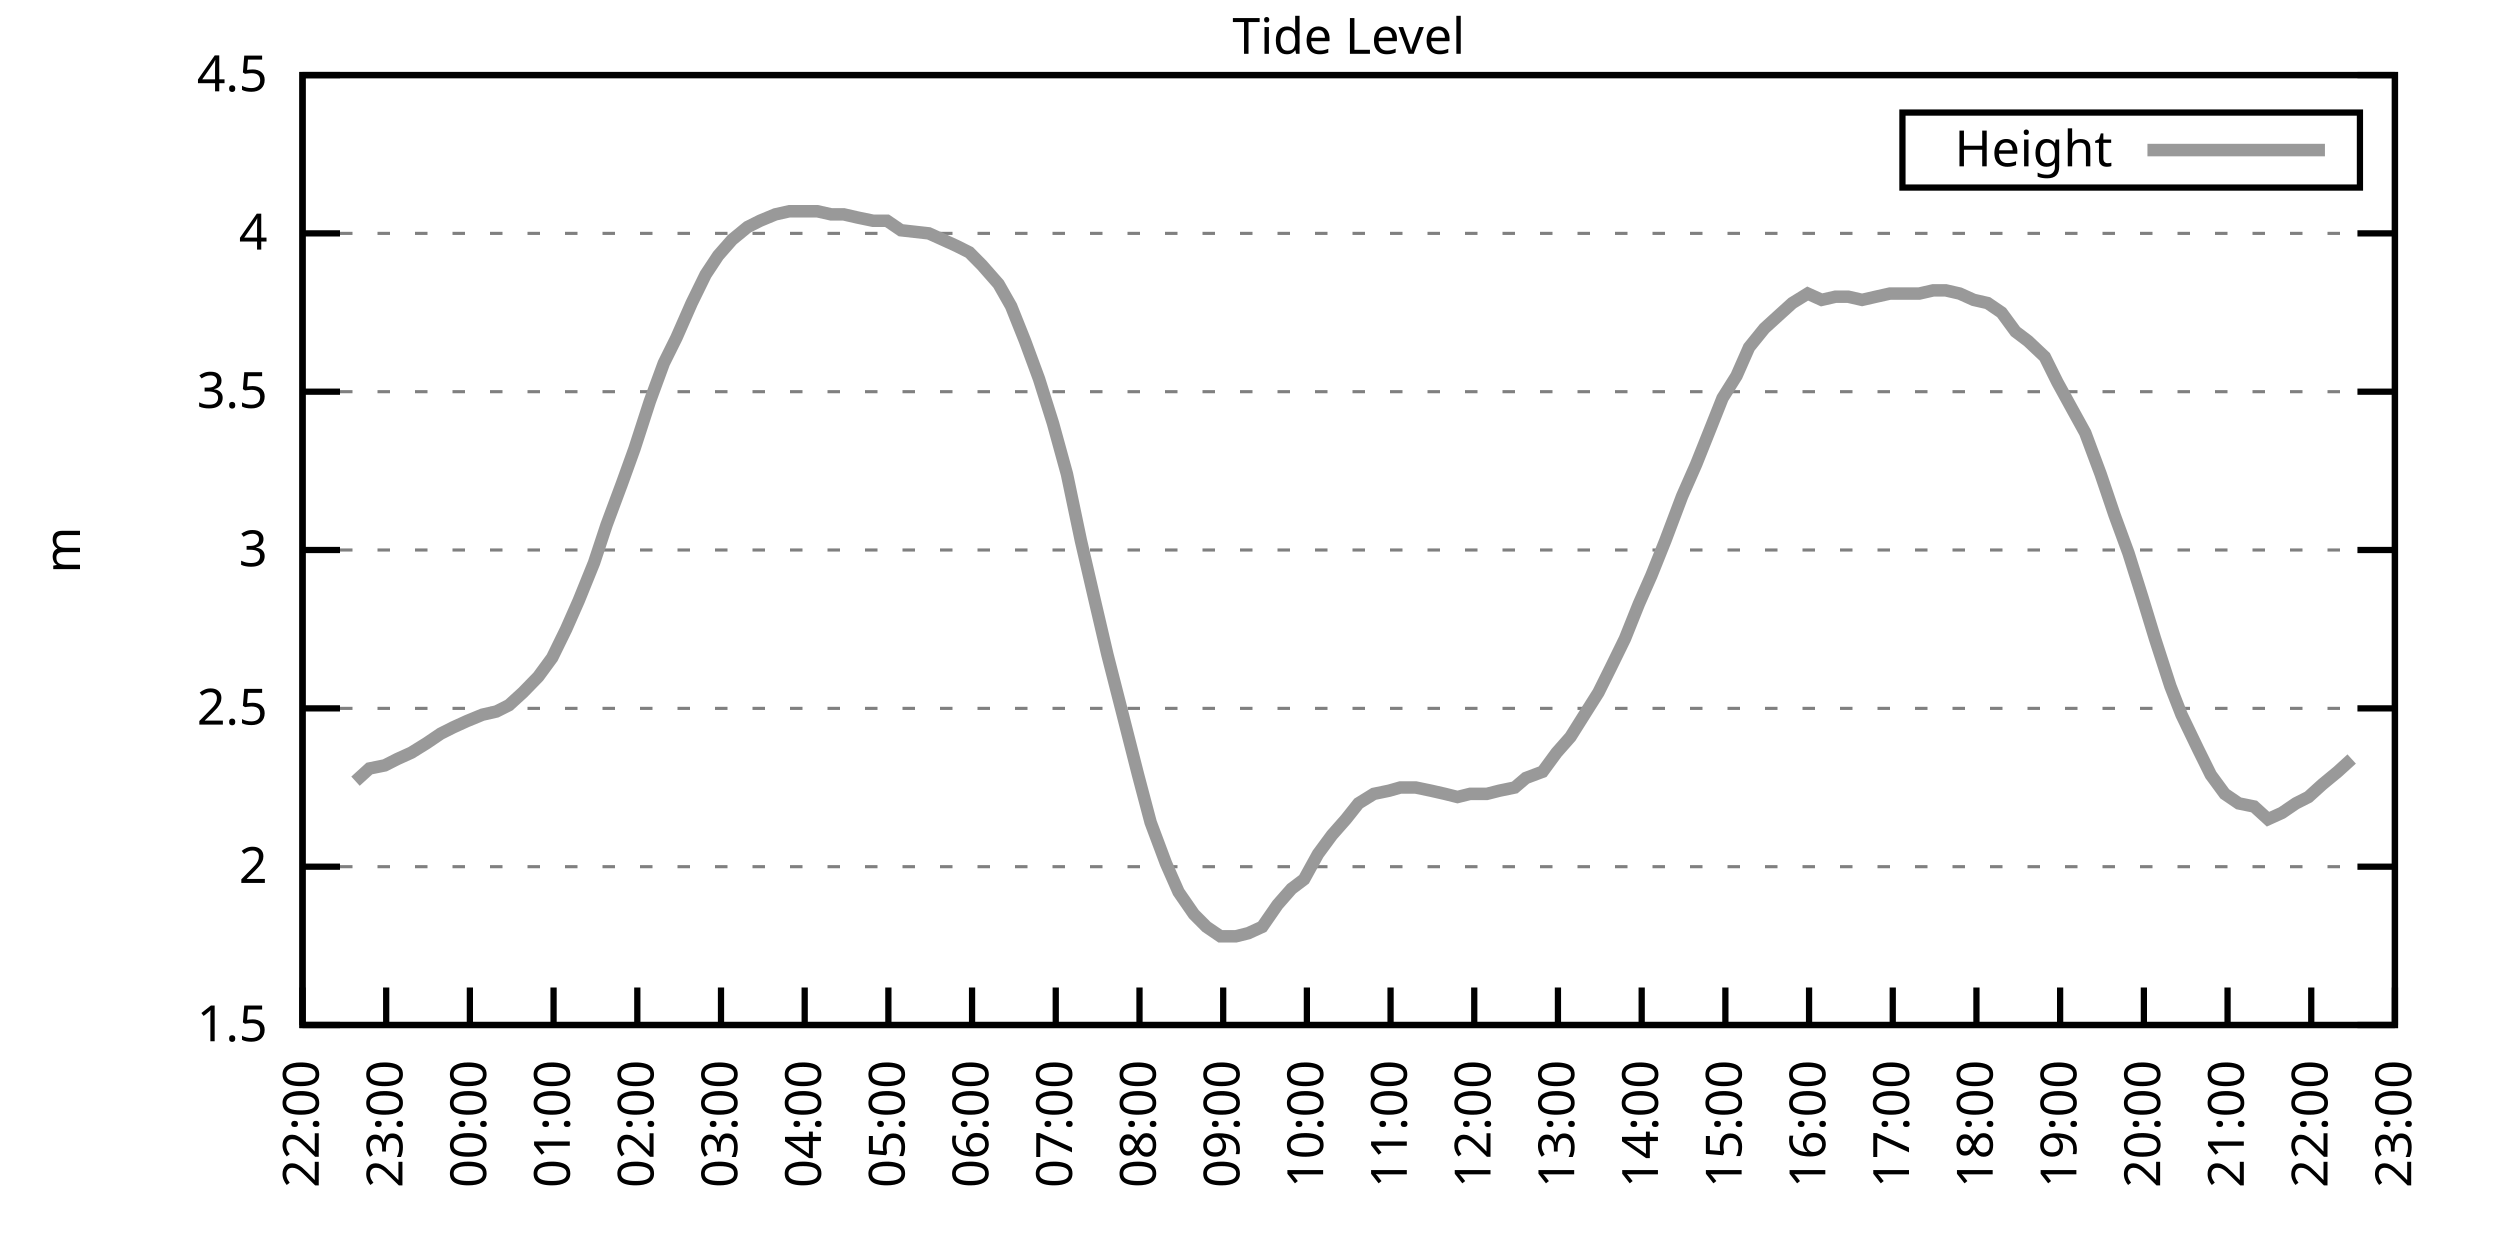
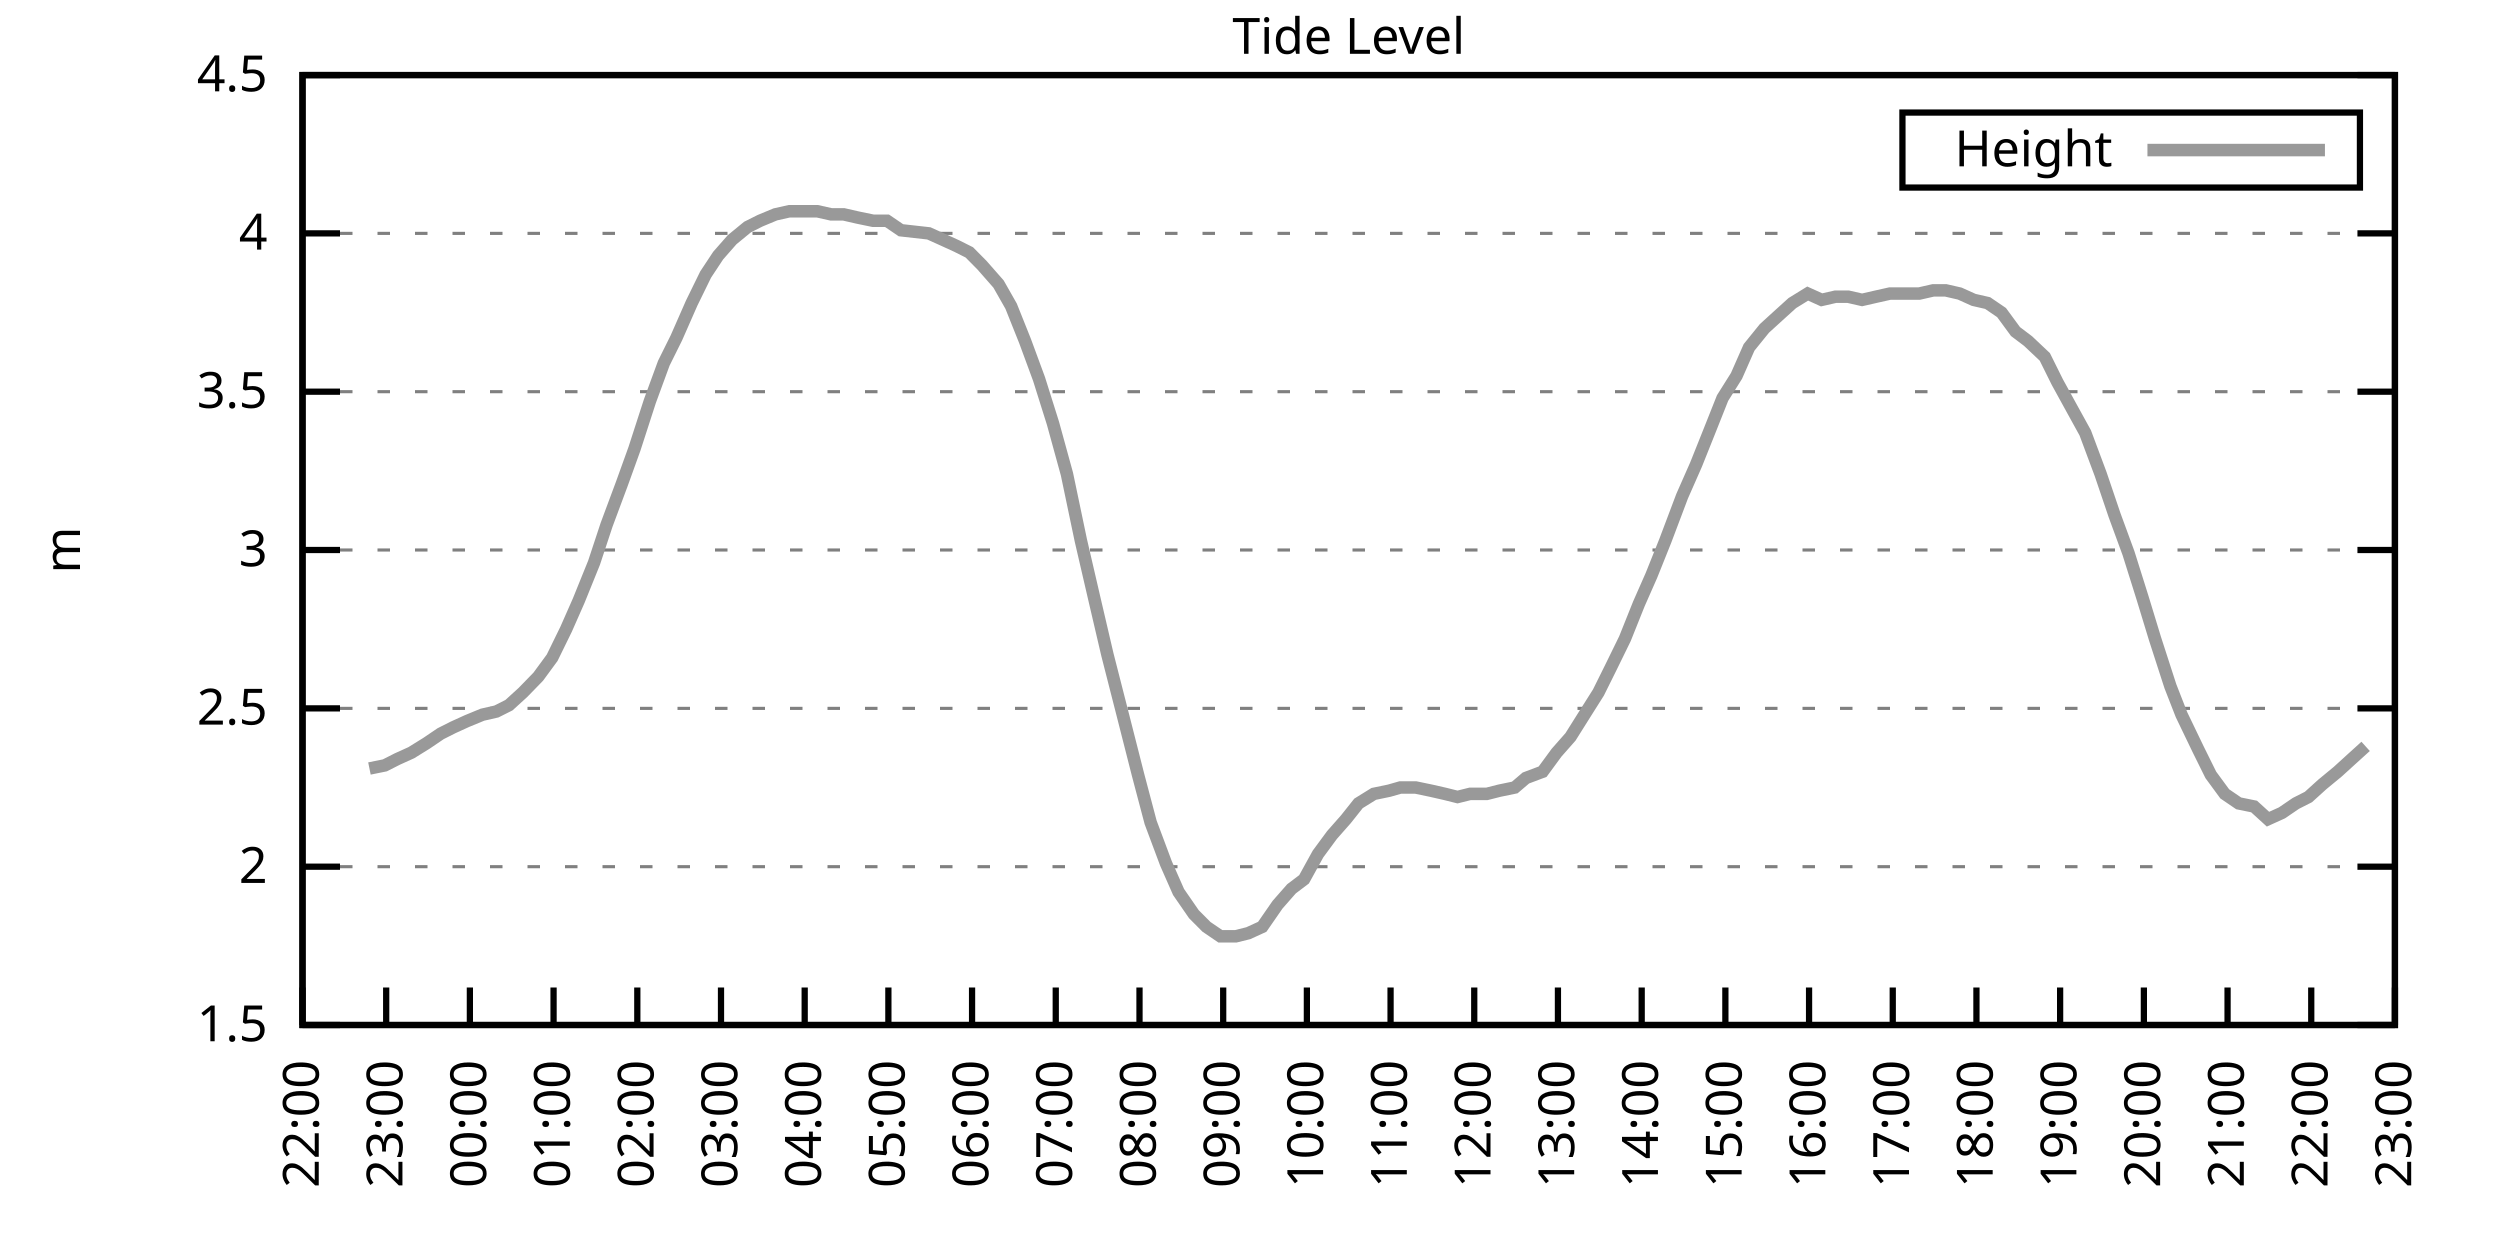
<svg xmlns="http://www.w3.org/2000/svg" xmlns:xlink="http://www.w3.org/1999/xlink" width="400" height="200" viewBox="0 0 400 200">
  <g id="gnuplot_canvas">
    <rect x="0" y="0" width="400" height="200" fill="none" />
    <defs>
      <circle id="gpDot" r="0.5" stroke-width="0.5" stroke="currentColor" />
      <path id="gpPt0" stroke-width="0.333" stroke="currentColor" d="M-1,0 h2 M0,-1 v2" />
      <path id="gpPt1" stroke-width="0.333" stroke="currentColor" d="M-1,-1 L1,1 M1,-1 L-1,1" />
      <path id="gpPt2" stroke-width="0.333" stroke="currentColor" d="M-1,0 L1,0 M0,-1 L0,1 M-1,-1 L1,1 M-1,1 L1,-1" />
      <rect id="gpPt3" stroke-width="0.333" stroke="currentColor" x="-1" y="-1" width="2" height="2" />
      <rect id="gpPt4" stroke-width="0.333" stroke="currentColor" fill="currentColor" x="-1" y="-1" width="2" height="2" />
      <circle id="gpPt5" stroke-width="0.333" stroke="currentColor" cx="0" cy="0" r="1" />
      <use xlink:href="#gpPt5" id="gpPt6" fill="currentColor" stroke="none" />
      <path id="gpPt7" stroke-width="0.333" stroke="currentColor" d="M0,-1.33 L-1.33,0.67 L1.33,0.67 z" />
      <use xlink:href="#gpPt7" id="gpPt8" fill="currentColor" stroke="none" />
      <use xlink:href="#gpPt7" id="gpPt9" stroke="currentColor" transform="rotate(180)" />
      <use xlink:href="#gpPt9" id="gpPt10" fill="currentColor" stroke="none" />
      <use xlink:href="#gpPt3" id="gpPt11" stroke="currentColor" transform="rotate(45)" />
      <use xlink:href="#gpPt11" id="gpPt12" fill="currentColor" stroke="none" />
      <path id="gpPt13" stroke-width="0.333" stroke="currentColor" d="M0,1.330 L1.265,0.411 L0.782,-1.067 L-0.782,-1.076 L-1.265,0.411 z" />
      <use xlink:href="#gpPt13" id="gpPt14" fill="currentColor" stroke="none" />
      <filter id="textbox" filterUnits="objectBoundingBox" x="0" y="0" height="1" width="1">
        <feFlood flood-color="white" flood-opacity="1" result="bgnd" />
        <feComposite in="SourceGraphic" in2="bgnd" operator="atop" />
      </filter>
      <filter id="greybox" filterUnits="objectBoundingBox" x="0" y="0" height="1" width="1">
        <feFlood flood-color="lightgrey" flood-opacity="1" result="grey" />
        <feComposite in="SourceGraphic" in2="grey" operator="atop" />
      </filter>
    </defs>
    <g fill="none" color="white" stroke="currentColor" stroke-width="1.00" stroke-linecap="butt" stroke-linejoin="miter">
</g>
    <g fill="none" color="black" stroke="currentColor" stroke-width="1.00" stroke-linecap="butt" stroke-linejoin="miter">
      <g stroke="none" shape-rendering="crispEdges">
        <polygon fill="rgb(255, 255, 255)" points="48.40,164.00 383.18,164.00 383.18,12.02 48.40,12.02 " />
      </g>
    </g>
    <g fill="none" color="black" stroke="currentColor" stroke-width="1.00" stroke-linecap="butt" stroke-linejoin="miter">
</g>
    <g fill="none" color="black" stroke="black" stroke-width="0.50" stroke-linecap="butt" stroke-linejoin="miter">
</g>
    <g fill="none" color="gray" stroke="currentColor" stroke-width="0.50" stroke-linecap="butt" stroke-linejoin="miter">
      <path stroke="gray" stroke-dasharray="2,4" class="gridline" d="M48.40,164.00 L383.19,164.00  " />
    </g>
    <g fill="none" color="gray" stroke="gray" stroke-width="1.00" stroke-linecap="butt" stroke-linejoin="miter">
</g>
    <g fill="none" color="black" stroke="currentColor" stroke-width="1.00" stroke-linecap="butt" stroke-linejoin="miter">
      <path stroke="black" d="M48.40,164.00 L54.40,164.00 M383.19,164.00 L377.19,164.00  " />
      <g transform="translate(42.80,166.60)" stroke="none" fill="black" font-family="Sans" font-size="8.00" text-anchor="end">
        <text>
          <tspan font-family="Sans"> 1.5</tspan>
        </text>
      </g>
    </g>
    <g fill="none" color="black" stroke="currentColor" stroke-width="1.00" stroke-linecap="butt" stroke-linejoin="miter">
</g>
    <g fill="none" color="black" stroke="black" stroke-width="0.50" stroke-linecap="butt" stroke-linejoin="miter">
</g>
    <g fill="none" color="gray" stroke="currentColor" stroke-width="0.50" stroke-linecap="butt" stroke-linejoin="miter">
      <path stroke="gray" stroke-dasharray="2,4" class="gridline" d="M48.40,138.67 L383.19,138.67  " />
    </g>
    <g fill="none" color="gray" stroke="gray" stroke-width="1.00" stroke-linecap="butt" stroke-linejoin="miter">
</g>
    <g fill="none" color="black" stroke="currentColor" stroke-width="1.00" stroke-linecap="butt" stroke-linejoin="miter">
      <path stroke="black" d="M48.40,138.67 L54.40,138.67 M383.19,138.67 L377.19,138.67  " />
      <g transform="translate(42.80,141.27)" stroke="none" fill="black" font-family="Sans" font-size="8.00" text-anchor="end">
        <text>
          <tspan font-family="Sans"> 2</tspan>
        </text>
      </g>
    </g>
    <g fill="none" color="black" stroke="currentColor" stroke-width="1.00" stroke-linecap="butt" stroke-linejoin="miter">
</g>
    <g fill="none" color="black" stroke="black" stroke-width="0.50" stroke-linecap="butt" stroke-linejoin="miter">
</g>
    <g fill="none" color="gray" stroke="currentColor" stroke-width="0.50" stroke-linecap="butt" stroke-linejoin="miter">
      <path stroke="gray" stroke-dasharray="2,4" class="gridline" d="M48.40,113.34 L383.19,113.34  " />
    </g>
    <g fill="none" color="gray" stroke="gray" stroke-width="1.00" stroke-linecap="butt" stroke-linejoin="miter">
</g>
    <g fill="none" color="black" stroke="currentColor" stroke-width="1.00" stroke-linecap="butt" stroke-linejoin="miter">
      <path stroke="black" d="M48.40,113.34 L54.40,113.34 M383.19,113.34 L377.19,113.34  " />
      <g transform="translate(42.80,115.94)" stroke="none" fill="black" font-family="Sans" font-size="8.00" text-anchor="end">
        <text>
          <tspan font-family="Sans"> 2.5</tspan>
        </text>
      </g>
    </g>
    <g fill="none" color="black" stroke="currentColor" stroke-width="1.00" stroke-linecap="butt" stroke-linejoin="miter">
</g>
    <g fill="none" color="black" stroke="black" stroke-width="0.50" stroke-linecap="butt" stroke-linejoin="miter">
</g>
    <g fill="none" color="gray" stroke="currentColor" stroke-width="0.50" stroke-linecap="butt" stroke-linejoin="miter">
      <path stroke="gray" stroke-dasharray="2,4" class="gridline" d="M48.40,88.00 L383.19,88.00  " />
    </g>
    <g fill="none" color="gray" stroke="gray" stroke-width="1.00" stroke-linecap="butt" stroke-linejoin="miter">
</g>
    <g fill="none" color="black" stroke="currentColor" stroke-width="1.00" stroke-linecap="butt" stroke-linejoin="miter">
      <path stroke="black" d="M48.40,88.00 L54.40,88.00 M383.19,88.00 L377.19,88.00  " />
      <g transform="translate(42.80,90.60)" stroke="none" fill="black" font-family="Sans" font-size="8.00" text-anchor="end">
        <text>
          <tspan font-family="Sans"> 3</tspan>
        </text>
      </g>
    </g>
    <g fill="none" color="black" stroke="currentColor" stroke-width="1.00" stroke-linecap="butt" stroke-linejoin="miter">
</g>
    <g fill="none" color="black" stroke="black" stroke-width="0.50" stroke-linecap="butt" stroke-linejoin="miter">
</g>
    <g fill="none" color="gray" stroke="currentColor" stroke-width="0.50" stroke-linecap="butt" stroke-linejoin="miter">
      <path stroke="gray" stroke-dasharray="2,4" class="gridline" d="M48.40,62.67 L383.19,62.67  " />
    </g>
    <g fill="none" color="gray" stroke="gray" stroke-width="1.00" stroke-linecap="butt" stroke-linejoin="miter">
</g>
    <g fill="none" color="black" stroke="currentColor" stroke-width="1.00" stroke-linecap="butt" stroke-linejoin="miter">
      <path stroke="black" d="M48.40,62.67 L54.40,62.67 M383.19,62.67 L377.19,62.67  " />
      <g transform="translate(42.80,65.27)" stroke="none" fill="black" font-family="Sans" font-size="8.00" text-anchor="end">
        <text>
          <tspan font-family="Sans"> 3.5</tspan>
        </text>
      </g>
    </g>
    <g fill="none" color="black" stroke="currentColor" stroke-width="1.00" stroke-linecap="butt" stroke-linejoin="miter">
</g>
    <g fill="none" color="black" stroke="black" stroke-width="0.50" stroke-linecap="butt" stroke-linejoin="miter">
</g>
    <g fill="none" color="gray" stroke="currentColor" stroke-width="0.50" stroke-linecap="butt" stroke-linejoin="miter">
      <path stroke="gray" stroke-dasharray="2,4" class="gridline" d="M48.40,37.34 L383.19,37.34  " />
    </g>
    <g fill="none" color="gray" stroke="gray" stroke-width="1.00" stroke-linecap="butt" stroke-linejoin="miter">
</g>
    <g fill="none" color="black" stroke="currentColor" stroke-width="1.00" stroke-linecap="butt" stroke-linejoin="miter">
      <path stroke="black" d="M48.40,37.34 L54.40,37.34 M383.19,37.34 L377.19,37.34  " />
      <g transform="translate(42.80,39.94)" stroke="none" fill="black" font-family="Sans" font-size="8.00" text-anchor="end">
        <text>
          <tspan font-family="Sans"> 4</tspan>
        </text>
      </g>
    </g>
    <g fill="none" color="black" stroke="currentColor" stroke-width="1.00" stroke-linecap="butt" stroke-linejoin="miter">
</g>
    <g fill="none" color="black" stroke="black" stroke-width="0.50" stroke-linecap="butt" stroke-linejoin="miter">
</g>
    <g fill="none" color="gray" stroke="currentColor" stroke-width="0.50" stroke-linecap="butt" stroke-linejoin="miter">
      <path stroke="gray" stroke-dasharray="2,4" class="gridline" d="M48.40,12.01 L383.19,12.01  " />
    </g>
    <g fill="none" color="gray" stroke="gray" stroke-width="1.00" stroke-linecap="butt" stroke-linejoin="miter">
</g>
    <g fill="none" color="black" stroke="currentColor" stroke-width="1.00" stroke-linecap="butt" stroke-linejoin="miter">
      <path stroke="black" d="M48.40,12.01 L54.40,12.01 M383.19,12.01 L377.19,12.01  " />
      <g transform="translate(42.80,14.61)" stroke="none" fill="black" font-family="Sans" font-size="8.00" text-anchor="end">
        <text>
          <tspan font-family="Sans"> 4.5</tspan>
        </text>
      </g>
    </g>
    <g fill="none" color="black" stroke="currentColor" stroke-width="1.00" stroke-linecap="butt" stroke-linejoin="miter">
      <path stroke="black" d="M48.40,164.00 L48.40,158.00  " />
      <g transform="translate(51.00,169.60) rotate(270.00)" stroke="none" fill="black" font-family="Sans" font-size="8.00" text-anchor="end">
        <text>
          <tspan font-family="Sans">22:00</tspan>
        </text>
      </g>
    </g>
    <g fill="none" color="black" stroke="currentColor" stroke-width="1.00" stroke-linecap="butt" stroke-linejoin="miter">
      <path stroke="black" d="M61.79,164.00 L61.79,158.00  " />
      <g transform="translate(64.39,169.60) rotate(270.00)" stroke="none" fill="black" font-family="Sans" font-size="8.00" text-anchor="end">
        <text>
          <tspan font-family="Sans">23:00</tspan>
        </text>
      </g>
    </g>
    <g fill="none" color="black" stroke="currentColor" stroke-width="1.00" stroke-linecap="butt" stroke-linejoin="miter">
      <path stroke="black" d="M75.18,164.00 L75.18,158.00  " />
      <g transform="translate(77.78,169.60) rotate(270.00)" stroke="none" fill="black" font-family="Sans" font-size="8.00" text-anchor="end">
        <text>
          <tspan font-family="Sans">00:00</tspan>
        </text>
      </g>
    </g>
    <g fill="none" color="black" stroke="currentColor" stroke-width="1.00" stroke-linecap="butt" stroke-linejoin="miter">
      <path stroke="black" d="M88.57,164.00 L88.57,158.00  " />
      <g transform="translate(91.17,169.60) rotate(270.00)" stroke="none" fill="black" font-family="Sans" font-size="8.00" text-anchor="end">
        <text>
          <tspan font-family="Sans">01:00</tspan>
        </text>
      </g>
    </g>
    <g fill="none" color="black" stroke="currentColor" stroke-width="1.00" stroke-linecap="butt" stroke-linejoin="miter">
      <path stroke="black" d="M101.97,164.00 L101.97,158.00  " />
      <g transform="translate(104.57,169.60) rotate(270.00)" stroke="none" fill="black" font-family="Sans" font-size="8.00" text-anchor="end">
        <text>
          <tspan font-family="Sans">02:00</tspan>
        </text>
      </g>
    </g>
    <g fill="none" color="black" stroke="currentColor" stroke-width="1.00" stroke-linecap="butt" stroke-linejoin="miter">
      <path stroke="black" d="M115.36,164.00 L115.36,158.00  " />
      <g transform="translate(117.96,169.60) rotate(270.00)" stroke="none" fill="black" font-family="Sans" font-size="8.00" text-anchor="end">
        <text>
          <tspan font-family="Sans">03:00</tspan>
        </text>
      </g>
    </g>
    <g fill="none" color="black" stroke="currentColor" stroke-width="1.00" stroke-linecap="butt" stroke-linejoin="miter">
      <path stroke="black" d="M128.75,164.00 L128.75,158.00  " />
      <g transform="translate(131.35,169.60) rotate(270.00)" stroke="none" fill="black" font-family="Sans" font-size="8.00" text-anchor="end">
        <text>
          <tspan font-family="Sans">04:00</tspan>
        </text>
      </g>
    </g>
    <g fill="none" color="black" stroke="currentColor" stroke-width="1.00" stroke-linecap="butt" stroke-linejoin="miter">
      <path stroke="black" d="M142.14,164.00 L142.14,158.00  " />
      <g transform="translate(144.74,169.60) rotate(270.00)" stroke="none" fill="black" font-family="Sans" font-size="8.00" text-anchor="end">
        <text>
          <tspan font-family="Sans">05:00</tspan>
        </text>
      </g>
    </g>
    <g fill="none" color="black" stroke="currentColor" stroke-width="1.00" stroke-linecap="butt" stroke-linejoin="miter">
      <path stroke="black" d="M155.53,164.00 L155.53,158.00  " />
      <g transform="translate(158.13,169.60) rotate(270.00)" stroke="none" fill="black" font-family="Sans" font-size="8.00" text-anchor="end">
        <text>
          <tspan font-family="Sans">06:00</tspan>
        </text>
      </g>
    </g>
    <g fill="none" color="black" stroke="currentColor" stroke-width="1.00" stroke-linecap="butt" stroke-linejoin="miter">
      <path stroke="black" d="M168.92,164.00 L168.92,158.00  " />
      <g transform="translate(171.52,169.60) rotate(270.00)" stroke="none" fill="black" font-family="Sans" font-size="8.00" text-anchor="end">
        <text>
          <tspan font-family="Sans">07:00</tspan>
        </text>
      </g>
    </g>
    <g fill="none" color="black" stroke="currentColor" stroke-width="1.00" stroke-linecap="butt" stroke-linejoin="miter">
      <path stroke="black" d="M182.32,164.00 L182.32,158.00  " />
      <g transform="translate(184.92,169.60) rotate(270.00)" stroke="none" fill="black" font-family="Sans" font-size="8.00" text-anchor="end">
        <text>
          <tspan font-family="Sans">08:00</tspan>
        </text>
      </g>
    </g>
    <g fill="none" color="black" stroke="currentColor" stroke-width="1.00" stroke-linecap="butt" stroke-linejoin="miter">
      <path stroke="black" d="M195.71,164.00 L195.71,158.00  " />
      <g transform="translate(198.31,169.60) rotate(270.00)" stroke="none" fill="black" font-family="Sans" font-size="8.00" text-anchor="end">
        <text>
          <tspan font-family="Sans">09:00</tspan>
        </text>
      </g>
    </g>
    <g fill="none" color="black" stroke="currentColor" stroke-width="1.00" stroke-linecap="butt" stroke-linejoin="miter">
      <path stroke="black" d="M209.10,164.00 L209.10,158.00  " />
      <g transform="translate(211.70,169.60) rotate(270.00)" stroke="none" fill="black" font-family="Sans" font-size="8.00" text-anchor="end">
        <text>
          <tspan font-family="Sans">10:00</tspan>
        </text>
      </g>
    </g>
    <g fill="none" color="black" stroke="currentColor" stroke-width="1.00" stroke-linecap="butt" stroke-linejoin="miter">
      <path stroke="black" d="M222.49,164.00 L222.49,158.00  " />
      <g transform="translate(225.09,169.60) rotate(270.00)" stroke="none" fill="black" font-family="Sans" font-size="8.00" text-anchor="end">
        <text>
          <tspan font-family="Sans">11:00</tspan>
        </text>
      </g>
    </g>
    <g fill="none" color="black" stroke="currentColor" stroke-width="1.00" stroke-linecap="butt" stroke-linejoin="miter">
      <path stroke="black" d="M235.88,164.00 L235.88,158.00  " />
      <g transform="translate(238.48,169.60) rotate(270.00)" stroke="none" fill="black" font-family="Sans" font-size="8.00" text-anchor="end">
        <text>
          <tspan font-family="Sans">12:00</tspan>
        </text>
      </g>
    </g>
    <g fill="none" color="black" stroke="currentColor" stroke-width="1.00" stroke-linecap="butt" stroke-linejoin="miter">
      <path stroke="black" d="M249.27,164.00 L249.27,158.00  " />
      <g transform="translate(251.87,169.60) rotate(270.00)" stroke="none" fill="black" font-family="Sans" font-size="8.00" text-anchor="end">
        <text>
          <tspan font-family="Sans">13:00</tspan>
        </text>
      </g>
    </g>
    <g fill="none" color="black" stroke="currentColor" stroke-width="1.00" stroke-linecap="butt" stroke-linejoin="miter">
      <path stroke="black" d="M262.67,164.00 L262.67,158.00  " />
      <g transform="translate(265.27,169.60) rotate(270.00)" stroke="none" fill="black" font-family="Sans" font-size="8.00" text-anchor="end">
        <text>
          <tspan font-family="Sans">14:00</tspan>
        </text>
      </g>
    </g>
    <g fill="none" color="black" stroke="currentColor" stroke-width="1.00" stroke-linecap="butt" stroke-linejoin="miter">
      <path stroke="black" d="M276.06,164.00 L276.06,158.00  " />
      <g transform="translate(278.66,169.60) rotate(270.00)" stroke="none" fill="black" font-family="Sans" font-size="8.00" text-anchor="end">
        <text>
          <tspan font-family="Sans">15:00</tspan>
        </text>
      </g>
    </g>
    <g fill="none" color="black" stroke="currentColor" stroke-width="1.00" stroke-linecap="butt" stroke-linejoin="miter">
      <path stroke="black" d="M289.45,164.00 L289.45,158.00  " />
      <g transform="translate(292.05,169.60) rotate(270.00)" stroke="none" fill="black" font-family="Sans" font-size="8.00" text-anchor="end">
        <text>
          <tspan font-family="Sans">16:00</tspan>
        </text>
      </g>
    </g>
    <g fill="none" color="black" stroke="currentColor" stroke-width="1.00" stroke-linecap="butt" stroke-linejoin="miter">
      <path stroke="black" d="M302.84,164.00 L302.84,158.00  " />
      <g transform="translate(305.44,169.60) rotate(270.00)" stroke="none" fill="black" font-family="Sans" font-size="8.00" text-anchor="end">
        <text>
          <tspan font-family="Sans">17:00</tspan>
        </text>
      </g>
    </g>
    <g fill="none" color="black" stroke="currentColor" stroke-width="1.00" stroke-linecap="butt" stroke-linejoin="miter">
      <path stroke="black" d="M316.23,164.00 L316.23,158.00  " />
      <g transform="translate(318.83,169.60) rotate(270.00)" stroke="none" fill="black" font-family="Sans" font-size="8.00" text-anchor="end">
        <text>
          <tspan font-family="Sans">18:00</tspan>
        </text>
      </g>
    </g>
    <g fill="none" color="black" stroke="currentColor" stroke-width="1.00" stroke-linecap="butt" stroke-linejoin="miter">
      <path stroke="black" d="M329.62,164.00 L329.62,158.00  " />
      <g transform="translate(332.22,169.60) rotate(270.00)" stroke="none" fill="black" font-family="Sans" font-size="8.00" text-anchor="end">
        <text>
          <tspan font-family="Sans">19:00</tspan>
        </text>
      </g>
    </g>
    <g fill="none" color="black" stroke="currentColor" stroke-width="1.00" stroke-linecap="butt" stroke-linejoin="miter">
      <path stroke="black" d="M343.02,164.00 L343.02,158.00  " />
      <g transform="translate(345.62,169.60) rotate(270.00)" stroke="none" fill="black" font-family="Sans" font-size="8.00" text-anchor="end">
        <text>
          <tspan font-family="Sans">20:00</tspan>
        </text>
      </g>
    </g>
    <g fill="none" color="black" stroke="currentColor" stroke-width="1.00" stroke-linecap="butt" stroke-linejoin="miter">
      <path stroke="black" d="M356.41,164.00 L356.41,158.00  " />
      <g transform="translate(359.01,169.60) rotate(270.00)" stroke="none" fill="black" font-family="Sans" font-size="8.00" text-anchor="end">
        <text>
          <tspan font-family="Sans">21:00</tspan>
        </text>
      </g>
    </g>
    <g fill="none" color="black" stroke="currentColor" stroke-width="1.00" stroke-linecap="butt" stroke-linejoin="miter">
      <path stroke="black" d="M369.80,164.00 L369.80,158.00  " />
      <g transform="translate(372.40,169.60) rotate(270.00)" stroke="none" fill="black" font-family="Sans" font-size="8.00" text-anchor="end">
        <text>
          <tspan font-family="Sans">22:00</tspan>
        </text>
      </g>
    </g>
    <g fill="none" color="black" stroke="currentColor" stroke-width="1.00" stroke-linecap="butt" stroke-linejoin="miter">
      <path stroke="black" d="M383.19,164.00 L383.19,158.00  " />
      <g transform="translate(385.79,169.60) rotate(270.00)" stroke="none" fill="black" font-family="Sans" font-size="8.00" text-anchor="end">
        <text>
          <tspan font-family="Sans">23:00</tspan>
        </text>
      </g>
    </g>
    <g fill="none" color="black" stroke="currentColor" stroke-width="1.00" stroke-linecap="butt" stroke-linejoin="miter">
</g>
    <g fill="none" color="black" stroke="currentColor" stroke-width="1.00" stroke-linecap="butt" stroke-linejoin="miter">
      <path stroke="black" d="M48.40,12.01 L48.40,164.00 L383.19,164.00 L383.19,12.01 L48.40,12.01 Z  " />
    </g>
    <g fill="none" color="black" stroke="currentColor" stroke-width="1.00" stroke-linecap="butt" stroke-linejoin="miter">
</g>
    <g fill="none" color="black" stroke="currentColor" stroke-width="1.00" stroke-linecap="butt" stroke-linejoin="miter">
      <path stroke="black" d="M304.39,30.01 L304.39,18.01 L377.59,18.01 L377.59,30.01 L304.39,30.01 Z  " />
    </g>
    <g id="Tide_level_plot_1">
      <g fill="none" color="white" stroke="black" stroke-width="2.00" stroke-linecap="butt" stroke-linejoin="miter">
</g>
      <g fill="none" color="black" stroke="currentColor" stroke-width="2.00" stroke-linecap="butt" stroke-linejoin="miter">
        <g transform="translate(337.99,26.61)" stroke="none" fill="black" font-family="Sans" font-size="8.00" text-anchor="end">
          <text>
            <tspan font-family="Sans">Height</tspan>
          </text>
        </g>
      </g>
      <g fill="none" color="black" stroke="currentColor" stroke-width="2.00" stroke-linecap="butt" stroke-linejoin="miter">
-         <path stroke="rgb(153, 153, 153)" d="M343.59,24.01 L371.99,24.01 M56.88,124.99 L59.11,122.96 L61.57,122.46 L63.58,121.44 L65.81,120.43 L68.26,118.91   L70.50,117.39 L72.50,116.38 L74.74,115.36 L77.19,114.35 L79.42,113.84 L81.43,112.83 L83.66,110.80 L86.12,108.27   L88.35,105.23 L90.58,100.67 L92.59,96.11 L95.05,90.03 L97.06,83.95 L99.51,77.37 L101.52,71.79 L103.98,64.19   L106.21,58.11 L108.22,54.06 L110.67,48.49 L112.90,43.93 L114.91,40.89 L117.14,38.35 L119.60,36.33 L121.61,35.32   L124.06,34.30 L126.29,33.80 L128.30,33.80 L130.76,33.80 L132.99,34.30 L135.00,34.30 L137.23,34.81 L139.69,35.32   L141.92,35.32 L144.15,36.84 L148.61,37.34 L150.85,38.35 L153.08,39.37 L155.09,40.38 L157.10,42.41 L159.77,45.45   L161.78,48.99 L164.01,54.57 L166.25,60.65 L168.48,67.74 L170.71,75.85 L172.94,86.49 L175.17,96.11 L177.18,104.72   L179.64,114.35 L182.09,123.98 L184.10,131.58 L186.56,138.16 L188.57,142.72 L191.02,146.27 L193.03,148.29 L195.26,149.81   L197.72,149.81 L199.73,149.31 L201.96,148.29 L204.41,144.75 L206.64,142.21 L208.65,140.69 L210.88,136.64 L213.12,133.60   L215.35,131.07 L217.36,128.54 L219.81,127.02 L222.27,126.51 L224.05,126.00 L226.51,126.00 L228.96,126.51 L231.20,127.02   L233.20,127.52 L235.21,127.02 L237.89,127.02 L239.90,126.51 L242.36,126.00 L244.14,124.48 L246.82,123.47 L249.05,120.43   L251.28,117.90 L253.51,114.35 L255.75,110.80 L257.76,106.75 L259.99,102.19 L262.22,96.62 L264.23,92.06 L266.46,86.49   L269.14,79.39 L271.37,74.33 L273.60,68.75 L275.61,63.69 L277.84,60.14 L279.85,55.58 L282.31,52.54 L284.54,50.51   L286.77,48.49 L289.23,46.97 L291.46,47.98 L293.69,47.47 L295.70,47.47 L297.93,47.98 L300.16,47.47 L302.39,46.97   L304.85,46.97 L307.08,46.97 L309.31,46.46 L311.32,46.46 L313.55,46.97 L315.79,47.98 L318.02,48.49 L320.25,50.01   L322.48,53.05 L324.49,54.57 L327.17,57.10 L329.18,61.15 L331.41,65.21 L333.64,69.26 L336.10,75.85 L338.33,82.43   L340.56,88.51 L342.79,95.60 L344.80,102.19 L347.26,109.79 L349.04,114.35 L351.72,119.92 L353.73,123.98 L355.96,127.02   L358.19,128.54 L360.65,129.04 L362.88,131.07 L365.11,130.06 L367.34,128.54 L369.35,127.52 L371.58,125.50 L374.04,123.47   L376.27,121.44  " />
+         <path stroke="rgb(153, 153, 153)" d="M343.59,24.01 L371.99,24.01 M59.11,122.96 L61.57,122.46 L63.58,121.44 L65.81,120.43 L68.26,118.91 L70.50,117.39   L72.50,116.38 L74.74,115.36 L77.19,114.35 L79.42,113.84 L81.43,112.83 L83.66,110.80 L86.12,108.27 L88.35,105.23   L90.58,100.67 L92.59,96.11 L95.05,90.03 L97.06,83.95 L99.51,77.37 L101.52,71.79 L103.98,64.19 L106.21,58.11   L108.22,54.06 L110.67,48.49 L112.90,43.93 L114.91,40.89 L117.14,38.35 L119.60,36.33 L121.61,35.32 L124.06,34.30   L126.29,33.80 L128.30,33.80 L130.76,33.80 L132.99,34.30 L135.00,34.30 L137.23,34.81 L139.69,35.32 L141.92,35.32   L144.15,36.84 L148.61,37.34 L150.85,38.35 L153.08,39.37 L155.09,40.38 L157.10,42.41 L159.77,45.45 L161.78,48.99   L164.01,54.57 L166.25,60.65 L168.48,67.74 L170.71,75.85 L172.94,86.49 L175.17,96.11 L177.18,104.72 L179.64,114.35   L182.09,123.98 L184.10,131.58 L186.56,138.16 L188.57,142.72 L191.02,146.27 L193.03,148.29 L195.26,149.81 L197.72,149.81   L199.73,149.31 L201.96,148.29 L204.41,144.75 L206.64,142.21 L208.65,140.69 L210.88,136.64 L213.12,133.60 L215.35,131.07   L217.36,128.54 L219.81,127.02 L222.27,126.51 L224.05,126.00 L226.51,126.00 L228.96,126.51 L231.20,127.02 L233.20,127.52   L235.21,127.02 L237.89,127.02 L239.90,126.51 L242.36,126.00 L244.14,124.48 L246.82,123.47 L249.05,120.43 L251.28,117.90   L253.51,114.35 L255.75,110.80 L257.76,106.75 L259.99,102.19 L262.22,96.62 L264.23,92.06 L266.46,86.49 L269.14,79.39   L271.37,74.33 L273.60,68.75 L275.61,63.69 L277.84,60.14 L279.85,55.58 L282.31,52.54 L284.54,50.51 L286.77,48.49   L289.23,46.97 L291.46,47.98 L293.69,47.47 L295.70,47.47 L297.93,47.98 L300.16,47.47 L302.39,46.97 L304.85,46.97   L307.08,46.97 L309.31,46.46 L311.32,46.46 L313.55,46.97 L315.79,47.98 L318.02,48.49 L320.25,50.01 L322.48,53.05   L324.49,54.57 L327.17,57.10 L329.18,61.15 L331.41,65.21 L333.64,69.26 L336.10,75.85 L338.33,82.43 L340.56,88.51   L342.79,95.60 L344.80,102.19 L347.26,109.79 L349.04,114.35 L351.72,119.92 L353.73,123.98 L355.96,127.02 L358.19,128.54   L360.65,129.04 L362.88,131.07 L365.11,130.06 L367.34,128.54 L369.35,127.52 L371.58,125.50 L374.04,123.47 L376.27,121.44   L378.50,119.42  " />
      </g>
    </g>
    <g fill="none" color="black" stroke="currentColor" stroke-width="2.00" stroke-linecap="butt" stroke-linejoin="miter">
</g>
    <g fill="none" color="black" stroke="black" stroke-width="1.00" stroke-linecap="butt" stroke-linejoin="miter">
</g>
    <g fill="none" color="black" stroke="currentColor" stroke-width="1.00" stroke-linecap="butt" stroke-linejoin="miter">
      <path stroke="black" d="M48.40,12.01 L48.40,164.00 L383.19,164.00 L383.19,12.01 L48.40,12.01 Z  " />
      <g transform="translate(12.80,88.01) rotate(270.00)" stroke="none" fill="black" font-family="Sans" font-size="8.00" text-anchor="middle">
        <text>
          <tspan font-family="Sans">m</tspan>
        </text>
      </g>
    </g>
    <g fill="none" color="black" stroke="currentColor" stroke-width="1.00" stroke-linecap="butt" stroke-linejoin="miter">
</g>
    <g fill="none" color="black" stroke="currentColor" stroke-width="1.00" stroke-linecap="butt" stroke-linejoin="miter">
      <g transform="translate(215.79,8.61)" stroke="none" fill="black" font-family="Sans" font-size="8.00" text-anchor="middle">
        <text>
          <tspan font-family="Sans">Tide Level</tspan>
        </text>
      </g>
    </g>
    <g fill="none" color="black" stroke="currentColor" stroke-width="1.00" stroke-linecap="butt" stroke-linejoin="miter">
</g>
  </g>
</svg>
